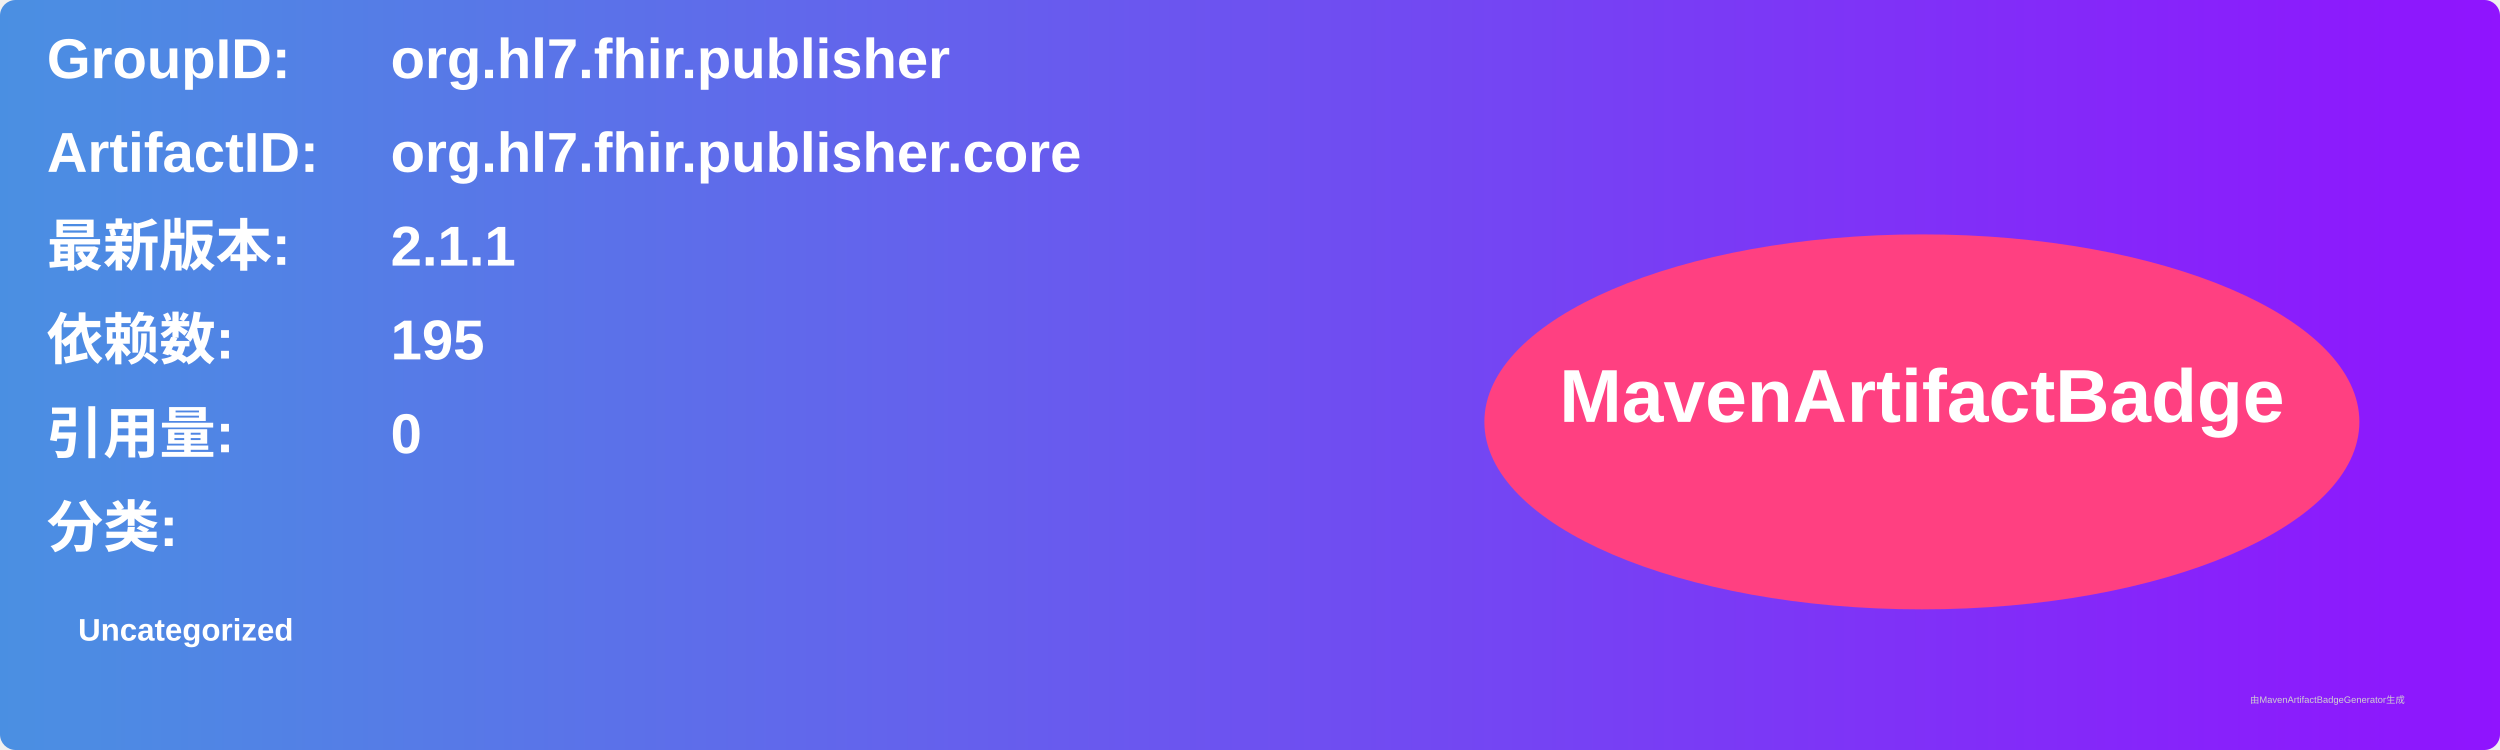
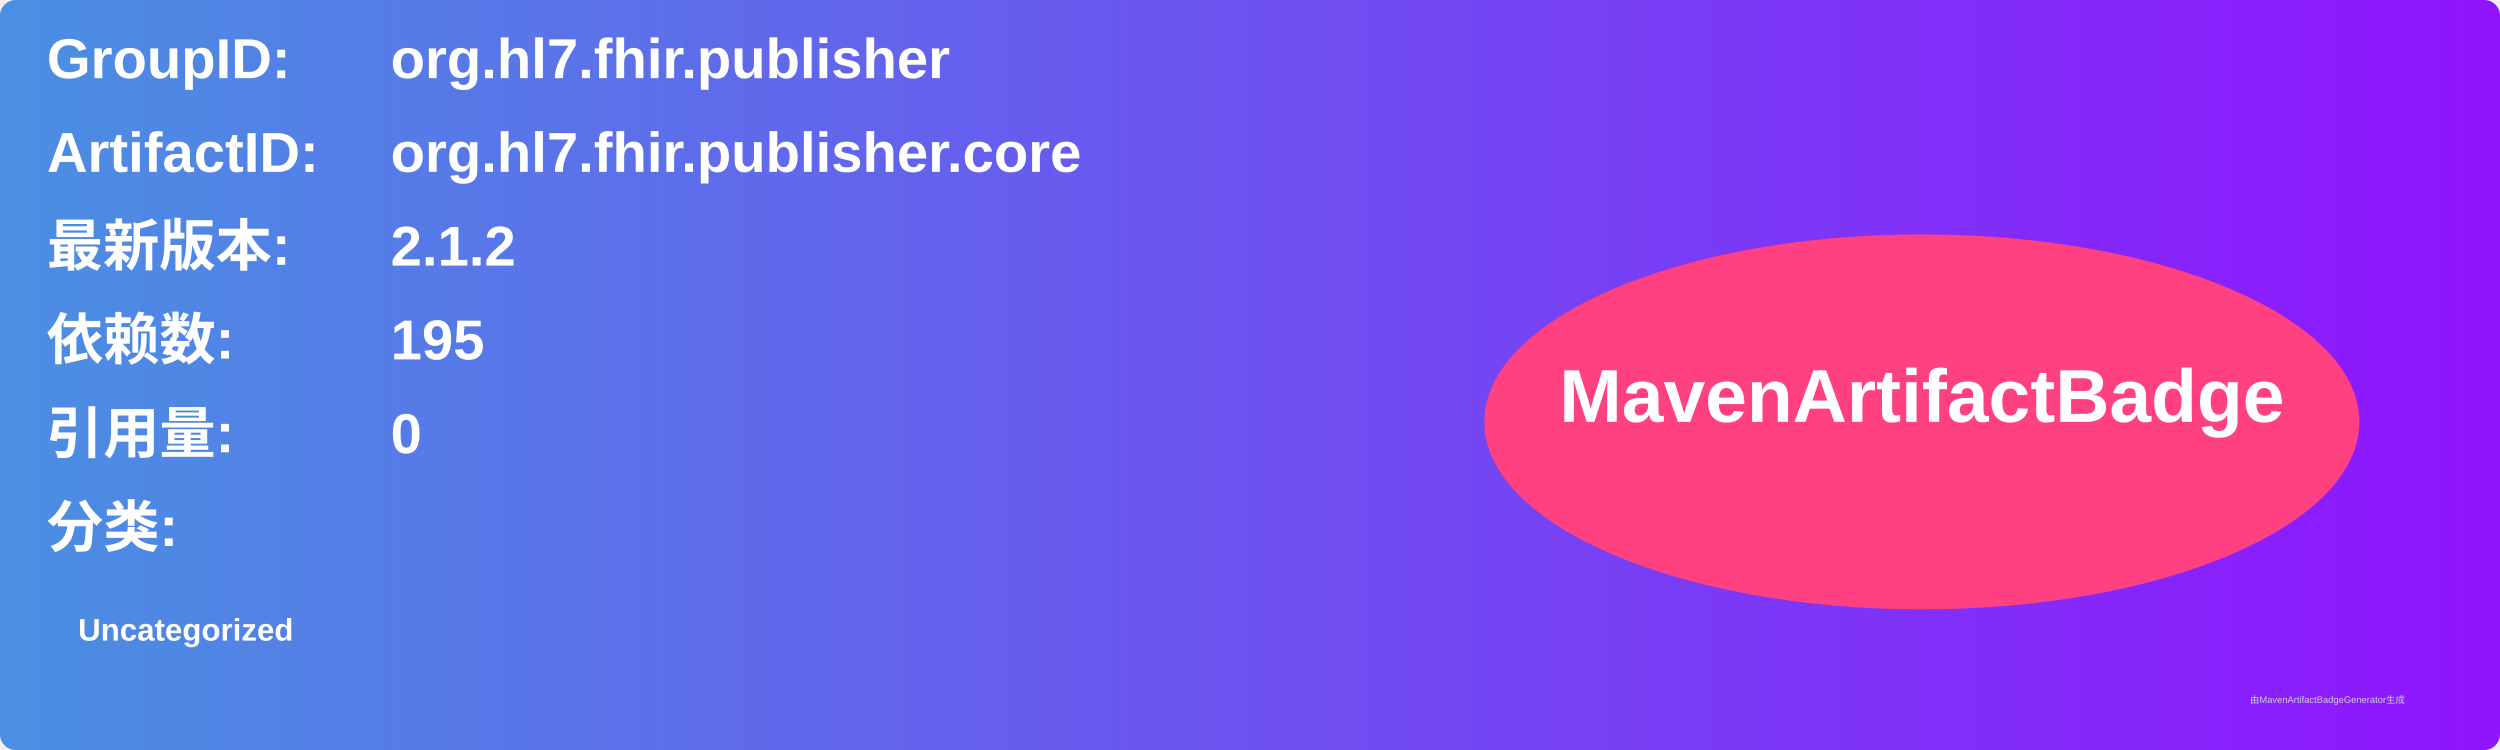
<svg xmlns="http://www.w3.org/2000/svg" width="800" height="240" viewBox="0 0 800 240">
  <linearGradient id="grad" x1="0%" y1="0%" x2="100%" y2="0%">
    <stop offset="0%" stop-color="#4a90e2" />
    <stop offset="100%" stop-color="#9013fe" />
  </linearGradient>
  <rect width="100%" height="100%" rx="5" ry="5" fill="url(#grad)" />
  <g transform="translate(15, 15)">
    <text x="0" y="10" font-family="Arial" font-size="18" fill="white" font-weight="bold" width="260">GroupID:</text>
    <text x="110" y="10" font-family="Arial" font-size="18" fill="white" font-weight="bold" width="460">org.hl7.fhir.publisher</text>
    <text x="0" y="40" font-family="Arial" font-size="18" fill="white" font-weight="bold" width="260">ArtifactID:</text>
    <text x="110" y="40" font-family="Arial" font-size="18" fill="white" font-weight="bold" width="460">org.hl7.fhir.publisher.core</text>
    <text x="0" y="70" font-family="Arial" font-size="18" fill="white" font-weight="bold">最新版本:</text>
    <text x="110" y="70" font-family="Arial" font-size="18" fill="white" font-weight="bold">
-       <tspan font-weight="bold">2.1.1</tspan>
+       <tspan font-weight="bold">2.1.2</tspan>
    </text>
    <text x="0" y="100" font-family="Arial" font-size="18" fill="white" font-weight="bold">依赖数: </text>
    <text x="110" y="100" font-family="Arial" font-size="18" fill="white">
      <tspan font-weight="bold">195</tspan>
    </text>
    <text x="0" y="130" font-family="Arial" font-size="18" fill="white" font-weight="bold">引用量: </text>
    <text x="110" y="130" font-family="Arial" font-size="18" fill="white">
      <tspan font-weight="bold">0</tspan>
    </text>
    <text x="0" y="160" font-family="Arial" font-size="18" fill="white" font-weight="bold">分类:</text>
    <text x="10" y="190" font-family="Arial" font-size="10" fill="white">
      <tspan font-weight="bold">Uncategorized</tspan>
    </text>
    <ellipse cx="600" cy="120" rx="140" ry="60" fill="#ff4081" />
    <text x="600" y="120" text-anchor="middle" font-family="Arial" font-size="24" fill="white" font-weight="bold">MavenArtifactBadge</text>
  </g>
  <text x="720" y="225" font-family="Arial" font-size="3" fill="#d0d0d0">由MavenArtifactBadgeGenerator生成</text>
</svg>
